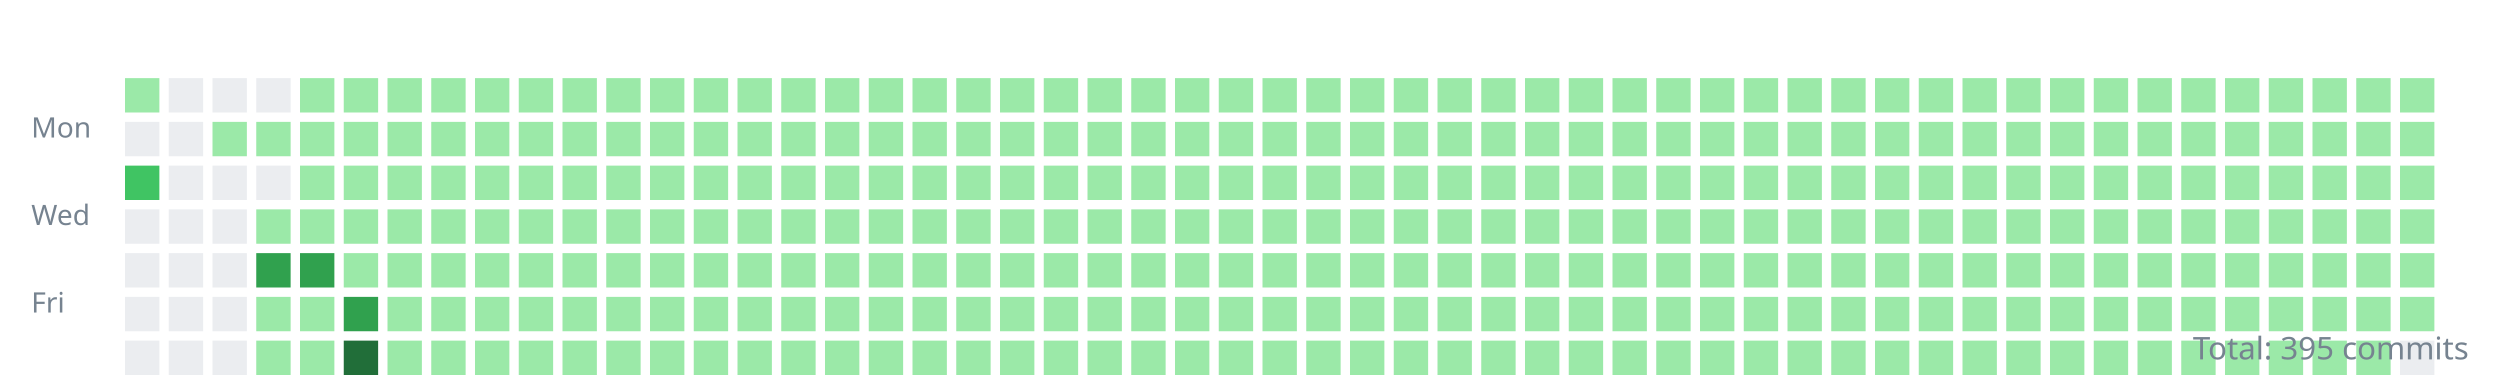
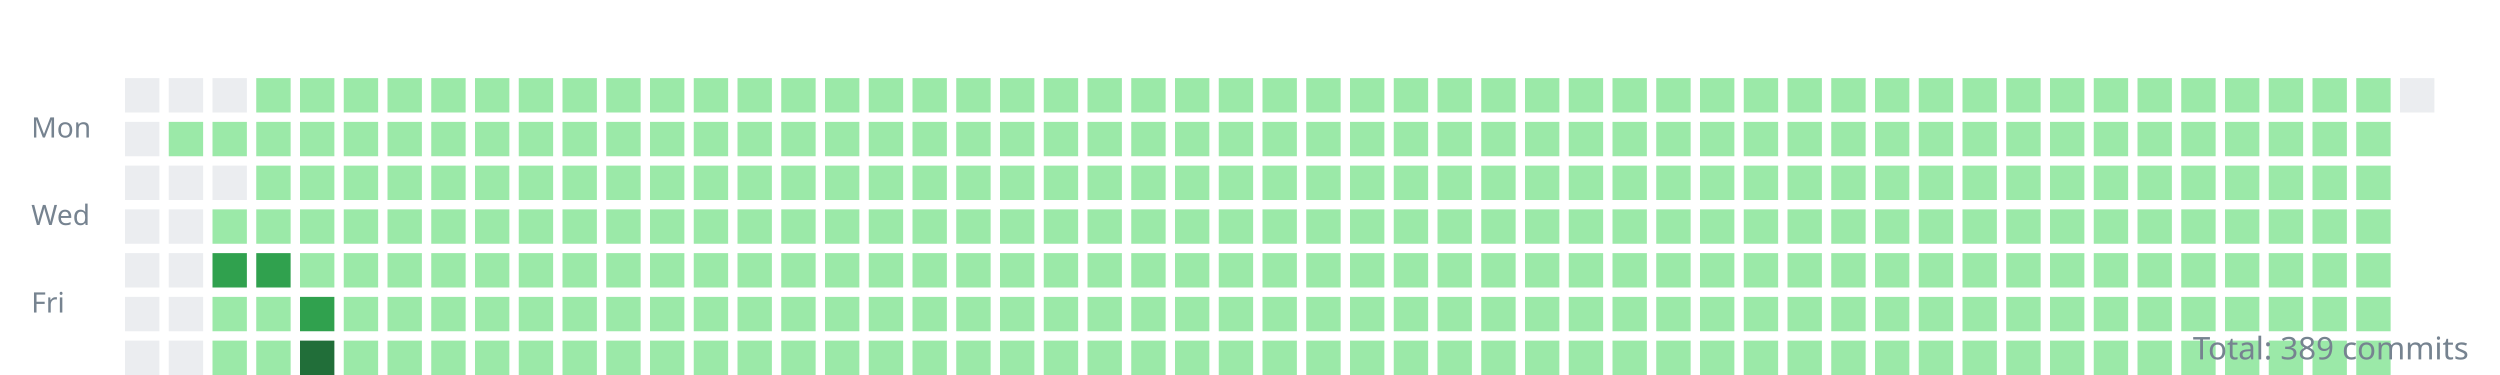
<svg xmlns="http://www.w3.org/2000/svg" width="800" height="120">
  <style>.day{outline:1px solid rgba(27,31,35,0.06);}text{font:9px sans-serif;fill:#768390;}</style>
  <g transform="translate(10,10)">
    <text y="34">Mon</text>
    <text y="62">Wed</text>
    <text y="90">Fri</text>
-     <rect class="day" width="11" height="11" x="30" y="15" fill="#9be9a8" />
+     <rect class="day" width="11" height="11" x="30" y="15" fill="#ebedf0" />
    <rect class="day" width="11" height="11" x="30" y="29" fill="#ebedf0" />
-     <rect class="day" width="11" height="11" x="30" y="43" fill="#40c463" />
+     <rect class="day" width="11" height="11" x="30" y="43" fill="#ebedf0" />
    <rect class="day" width="11" height="11" x="30" y="57" fill="#ebedf0" />
    <rect class="day" width="11" height="11" x="30" y="71" fill="#ebedf0" />
    <rect class="day" width="11" height="11" x="30" y="85" fill="#ebedf0" />
    <rect class="day" width="11" height="11" x="30" y="99" fill="#ebedf0" />
    <rect class="day" width="11" height="11" x="44" y="15" fill="#ebedf0" />
-     <rect class="day" width="11" height="11" x="44" y="29" fill="#ebedf0" />
+     <rect class="day" width="11" height="11" x="44" y="29" fill="#9be9a8" />
    <rect class="day" width="11" height="11" x="44" y="43" fill="#ebedf0" />
    <rect class="day" width="11" height="11" x="44" y="57" fill="#ebedf0" />
    <rect class="day" width="11" height="11" x="44" y="71" fill="#ebedf0" />
    <rect class="day" width="11" height="11" x="44" y="85" fill="#ebedf0" />
    <rect class="day" width="11" height="11" x="44" y="99" fill="#ebedf0" />
    <rect class="day" width="11" height="11" x="58" y="15" fill="#ebedf0" />
    <rect class="day" width="11" height="11" x="58" y="29" fill="#9be9a8" />
    <rect class="day" width="11" height="11" x="58" y="43" fill="#ebedf0" />
-     <rect class="day" width="11" height="11" x="58" y="57" fill="#ebedf0" />
-     <rect class="day" width="11" height="11" x="58" y="71" fill="#ebedf0" />
-     <rect class="day" width="11" height="11" x="58" y="85" fill="#ebedf0" />
-     <rect class="day" width="11" height="11" x="58" y="99" fill="#ebedf0" />
-     <rect class="day" width="11" height="11" x="72" y="15" fill="#ebedf0" />
+     <rect class="day" width="11" height="11" x="58" y="57" fill="#9be9a8" />
+     <rect class="day" width="11" height="11" x="58" y="71" fill="#30a14e" />
+     <rect class="day" width="11" height="11" x="58" y="85" fill="#9be9a8" />
+     <rect class="day" width="11" height="11" x="58" y="99" fill="#9be9a8" />
+     <rect class="day" width="11" height="11" x="72" y="15" fill="#9be9a8" />
    <rect class="day" width="11" height="11" x="72" y="29" fill="#9be9a8" />
-     <rect class="day" width="11" height="11" x="72" y="43" fill="#ebedf0" />
+     <rect class="day" width="11" height="11" x="72" y="43" fill="#9be9a8" />
    <rect class="day" width="11" height="11" x="72" y="57" fill="#9be9a8" />
    <rect class="day" width="11" height="11" x="72" y="71" fill="#30a14e" />
    <rect class="day" width="11" height="11" x="72" y="85" fill="#9be9a8" />
    <rect class="day" width="11" height="11" x="72" y="99" fill="#9be9a8" />
    <rect class="day" width="11" height="11" x="86" y="15" fill="#9be9a8" />
    <rect class="day" width="11" height="11" x="86" y="29" fill="#9be9a8" />
    <rect class="day" width="11" height="11" x="86" y="43" fill="#9be9a8" />
    <rect class="day" width="11" height="11" x="86" y="57" fill="#9be9a8" />
-     <rect class="day" width="11" height="11" x="86" y="71" fill="#30a14e" />
-     <rect class="day" width="11" height="11" x="86" y="85" fill="#9be9a8" />
-     <rect class="day" width="11" height="11" x="86" y="99" fill="#9be9a8" />
+     <rect class="day" width="11" height="11" x="86" y="71" fill="#9be9a8" />
+     <rect class="day" width="11" height="11" x="86" y="85" fill="#30a14e" />
+     <rect class="day" width="11" height="11" x="86" y="99" fill="#216e39" />
    <rect class="day" width="11" height="11" x="100" y="15" fill="#9be9a8" />
    <rect class="day" width="11" height="11" x="100" y="29" fill="#9be9a8" />
    <rect class="day" width="11" height="11" x="100" y="43" fill="#9be9a8" />
    <rect class="day" width="11" height="11" x="100" y="57" fill="#9be9a8" />
    <rect class="day" width="11" height="11" x="100" y="71" fill="#9be9a8" />
-     <rect class="day" width="11" height="11" x="100" y="85" fill="#30a14e" />
-     <rect class="day" width="11" height="11" x="100" y="99" fill="#216e39" />
+     <rect class="day" width="11" height="11" x="100" y="85" fill="#9be9a8" />
+     <rect class="day" width="11" height="11" x="100" y="99" fill="#9be9a8" />
    <rect class="day" width="11" height="11" x="114" y="15" fill="#9be9a8" />
    <rect class="day" width="11" height="11" x="114" y="29" fill="#9be9a8" />
    <rect class="day" width="11" height="11" x="114" y="43" fill="#9be9a8" />
    <rect class="day" width="11" height="11" x="114" y="57" fill="#9be9a8" />
    <rect class="day" width="11" height="11" x="114" y="71" fill="#9be9a8" />
    <rect class="day" width="11" height="11" x="114" y="85" fill="#9be9a8" />
    <rect class="day" width="11" height="11" x="114" y="99" fill="#9be9a8" />
    <rect class="day" width="11" height="11" x="128" y="15" fill="#9be9a8" />
    <rect class="day" width="11" height="11" x="128" y="29" fill="#9be9a8" />
    <rect class="day" width="11" height="11" x="128" y="43" fill="#9be9a8" />
    <rect class="day" width="11" height="11" x="128" y="57" fill="#9be9a8" />
    <rect class="day" width="11" height="11" x="128" y="71" fill="#9be9a8" />
    <rect class="day" width="11" height="11" x="128" y="85" fill="#9be9a8" />
    <rect class="day" width="11" height="11" x="128" y="99" fill="#9be9a8" />
    <rect class="day" width="11" height="11" x="142" y="15" fill="#9be9a8" />
    <rect class="day" width="11" height="11" x="142" y="29" fill="#9be9a8" />
    <rect class="day" width="11" height="11" x="142" y="43" fill="#9be9a8" />
    <rect class="day" width="11" height="11" x="142" y="57" fill="#9be9a8" />
    <rect class="day" width="11" height="11" x="142" y="71" fill="#9be9a8" />
    <rect class="day" width="11" height="11" x="142" y="85" fill="#9be9a8" />
    <rect class="day" width="11" height="11" x="142" y="99" fill="#9be9a8" />
    <rect class="day" width="11" height="11" x="156" y="15" fill="#9be9a8" />
    <rect class="day" width="11" height="11" x="156" y="29" fill="#9be9a8" />
    <rect class="day" width="11" height="11" x="156" y="43" fill="#9be9a8" />
    <rect class="day" width="11" height="11" x="156" y="57" fill="#9be9a8" />
    <rect class="day" width="11" height="11" x="156" y="71" fill="#9be9a8" />
    <rect class="day" width="11" height="11" x="156" y="85" fill="#9be9a8" />
    <rect class="day" width="11" height="11" x="156" y="99" fill="#9be9a8" />
    <rect class="day" width="11" height="11" x="170" y="15" fill="#9be9a8" />
    <rect class="day" width="11" height="11" x="170" y="29" fill="#9be9a8" />
    <rect class="day" width="11" height="11" x="170" y="43" fill="#9be9a8" />
    <rect class="day" width="11" height="11" x="170" y="57" fill="#9be9a8" />
    <rect class="day" width="11" height="11" x="170" y="71" fill="#9be9a8" />
    <rect class="day" width="11" height="11" x="170" y="85" fill="#9be9a8" />
    <rect class="day" width="11" height="11" x="170" y="99" fill="#9be9a8" />
    <rect class="day" width="11" height="11" x="184" y="15" fill="#9be9a8" />
    <rect class="day" width="11" height="11" x="184" y="29" fill="#9be9a8" />
    <rect class="day" width="11" height="11" x="184" y="43" fill="#9be9a8" />
    <rect class="day" width="11" height="11" x="184" y="57" fill="#9be9a8" />
    <rect class="day" width="11" height="11" x="184" y="71" fill="#9be9a8" />
    <rect class="day" width="11" height="11" x="184" y="85" fill="#9be9a8" />
    <rect class="day" width="11" height="11" x="184" y="99" fill="#9be9a8" />
    <rect class="day" width="11" height="11" x="198" y="15" fill="#9be9a8" />
    <rect class="day" width="11" height="11" x="198" y="29" fill="#9be9a8" />
    <rect class="day" width="11" height="11" x="198" y="43" fill="#9be9a8" />
    <rect class="day" width="11" height="11" x="198" y="57" fill="#9be9a8" />
    <rect class="day" width="11" height="11" x="198" y="71" fill="#9be9a8" />
    <rect class="day" width="11" height="11" x="198" y="85" fill="#9be9a8" />
    <rect class="day" width="11" height="11" x="198" y="99" fill="#9be9a8" />
    <rect class="day" width="11" height="11" x="212" y="15" fill="#9be9a8" />
    <rect class="day" width="11" height="11" x="212" y="29" fill="#9be9a8" />
    <rect class="day" width="11" height="11" x="212" y="43" fill="#9be9a8" />
    <rect class="day" width="11" height="11" x="212" y="57" fill="#9be9a8" />
    <rect class="day" width="11" height="11" x="212" y="71" fill="#9be9a8" />
    <rect class="day" width="11" height="11" x="212" y="85" fill="#9be9a8" />
    <rect class="day" width="11" height="11" x="212" y="99" fill="#9be9a8" />
    <rect class="day" width="11" height="11" x="226" y="15" fill="#9be9a8" />
    <rect class="day" width="11" height="11" x="226" y="29" fill="#9be9a8" />
    <rect class="day" width="11" height="11" x="226" y="43" fill="#9be9a8" />
    <rect class="day" width="11" height="11" x="226" y="57" fill="#9be9a8" />
    <rect class="day" width="11" height="11" x="226" y="71" fill="#9be9a8" />
    <rect class="day" width="11" height="11" x="226" y="85" fill="#9be9a8" />
    <rect class="day" width="11" height="11" x="226" y="99" fill="#9be9a8" />
    <rect class="day" width="11" height="11" x="240" y="15" fill="#9be9a8" />
    <rect class="day" width="11" height="11" x="240" y="29" fill="#9be9a8" />
    <rect class="day" width="11" height="11" x="240" y="43" fill="#9be9a8" />
    <rect class="day" width="11" height="11" x="240" y="57" fill="#9be9a8" />
    <rect class="day" width="11" height="11" x="240" y="71" fill="#9be9a8" />
    <rect class="day" width="11" height="11" x="240" y="85" fill="#9be9a8" />
    <rect class="day" width="11" height="11" x="240" y="99" fill="#9be9a8" />
    <rect class="day" width="11" height="11" x="254" y="15" fill="#9be9a8" />
    <rect class="day" width="11" height="11" x="254" y="29" fill="#9be9a8" />
    <rect class="day" width="11" height="11" x="254" y="43" fill="#9be9a8" />
    <rect class="day" width="11" height="11" x="254" y="57" fill="#9be9a8" />
    <rect class="day" width="11" height="11" x="254" y="71" fill="#9be9a8" />
    <rect class="day" width="11" height="11" x="254" y="85" fill="#9be9a8" />
    <rect class="day" width="11" height="11" x="254" y="99" fill="#9be9a8" />
    <rect class="day" width="11" height="11" x="268" y="15" fill="#9be9a8" />
    <rect class="day" width="11" height="11" x="268" y="29" fill="#9be9a8" />
    <rect class="day" width="11" height="11" x="268" y="43" fill="#9be9a8" />
    <rect class="day" width="11" height="11" x="268" y="57" fill="#9be9a8" />
    <rect class="day" width="11" height="11" x="268" y="71" fill="#9be9a8" />
    <rect class="day" width="11" height="11" x="268" y="85" fill="#9be9a8" />
    <rect class="day" width="11" height="11" x="268" y="99" fill="#9be9a8" />
    <rect class="day" width="11" height="11" x="282" y="15" fill="#9be9a8" />
    <rect class="day" width="11" height="11" x="282" y="29" fill="#9be9a8" />
    <rect class="day" width="11" height="11" x="282" y="43" fill="#9be9a8" />
    <rect class="day" width="11" height="11" x="282" y="57" fill="#9be9a8" />
    <rect class="day" width="11" height="11" x="282" y="71" fill="#9be9a8" />
    <rect class="day" width="11" height="11" x="282" y="85" fill="#9be9a8" />
    <rect class="day" width="11" height="11" x="282" y="99" fill="#9be9a8" />
    <rect class="day" width="11" height="11" x="296" y="15" fill="#9be9a8" />
    <rect class="day" width="11" height="11" x="296" y="29" fill="#9be9a8" />
    <rect class="day" width="11" height="11" x="296" y="43" fill="#9be9a8" />
    <rect class="day" width="11" height="11" x="296" y="57" fill="#9be9a8" />
    <rect class="day" width="11" height="11" x="296" y="71" fill="#9be9a8" />
    <rect class="day" width="11" height="11" x="296" y="85" fill="#9be9a8" />
    <rect class="day" width="11" height="11" x="296" y="99" fill="#9be9a8" />
    <rect class="day" width="11" height="11" x="310" y="15" fill="#9be9a8" />
    <rect class="day" width="11" height="11" x="310" y="29" fill="#9be9a8" />
    <rect class="day" width="11" height="11" x="310" y="43" fill="#9be9a8" />
    <rect class="day" width="11" height="11" x="310" y="57" fill="#9be9a8" />
    <rect class="day" width="11" height="11" x="310" y="71" fill="#9be9a8" />
    <rect class="day" width="11" height="11" x="310" y="85" fill="#9be9a8" />
    <rect class="day" width="11" height="11" x="310" y="99" fill="#9be9a8" />
    <rect class="day" width="11" height="11" x="324" y="15" fill="#9be9a8" />
    <rect class="day" width="11" height="11" x="324" y="29" fill="#9be9a8" />
    <rect class="day" width="11" height="11" x="324" y="43" fill="#9be9a8" />
    <rect class="day" width="11" height="11" x="324" y="57" fill="#9be9a8" />
    <rect class="day" width="11" height="11" x="324" y="71" fill="#9be9a8" />
    <rect class="day" width="11" height="11" x="324" y="85" fill="#9be9a8" />
    <rect class="day" width="11" height="11" x="324" y="99" fill="#9be9a8" />
    <rect class="day" width="11" height="11" x="338" y="15" fill="#9be9a8" />
    <rect class="day" width="11" height="11" x="338" y="29" fill="#9be9a8" />
    <rect class="day" width="11" height="11" x="338" y="43" fill="#9be9a8" />
    <rect class="day" width="11" height="11" x="338" y="57" fill="#9be9a8" />
    <rect class="day" width="11" height="11" x="338" y="71" fill="#9be9a8" />
    <rect class="day" width="11" height="11" x="338" y="85" fill="#9be9a8" />
    <rect class="day" width="11" height="11" x="338" y="99" fill="#9be9a8" />
    <rect class="day" width="11" height="11" x="352" y="15" fill="#9be9a8" />
    <rect class="day" width="11" height="11" x="352" y="29" fill="#9be9a8" />
    <rect class="day" width="11" height="11" x="352" y="43" fill="#9be9a8" />
    <rect class="day" width="11" height="11" x="352" y="57" fill="#9be9a8" />
    <rect class="day" width="11" height="11" x="352" y="71" fill="#9be9a8" />
    <rect class="day" width="11" height="11" x="352" y="85" fill="#9be9a8" />
    <rect class="day" width="11" height="11" x="352" y="99" fill="#9be9a8" />
    <rect class="day" width="11" height="11" x="366" y="15" fill="#9be9a8" />
    <rect class="day" width="11" height="11" x="366" y="29" fill="#9be9a8" />
    <rect class="day" width="11" height="11" x="366" y="43" fill="#9be9a8" />
    <rect class="day" width="11" height="11" x="366" y="57" fill="#9be9a8" />
    <rect class="day" width="11" height="11" x="366" y="71" fill="#9be9a8" />
    <rect class="day" width="11" height="11" x="366" y="85" fill="#9be9a8" />
    <rect class="day" width="11" height="11" x="366" y="99" fill="#9be9a8" />
    <rect class="day" width="11" height="11" x="380" y="15" fill="#9be9a8" />
    <rect class="day" width="11" height="11" x="380" y="29" fill="#9be9a8" />
    <rect class="day" width="11" height="11" x="380" y="43" fill="#9be9a8" />
    <rect class="day" width="11" height="11" x="380" y="57" fill="#9be9a8" />
    <rect class="day" width="11" height="11" x="380" y="71" fill="#9be9a8" />
    <rect class="day" width="11" height="11" x="380" y="85" fill="#9be9a8" />
    <rect class="day" width="11" height="11" x="380" y="99" fill="#9be9a8" />
    <rect class="day" width="11" height="11" x="394" y="15" fill="#9be9a8" />
    <rect class="day" width="11" height="11" x="394" y="29" fill="#9be9a8" />
    <rect class="day" width="11" height="11" x="394" y="43" fill="#9be9a8" />
    <rect class="day" width="11" height="11" x="394" y="57" fill="#9be9a8" />
    <rect class="day" width="11" height="11" x="394" y="71" fill="#9be9a8" />
    <rect class="day" width="11" height="11" x="394" y="85" fill="#9be9a8" />
    <rect class="day" width="11" height="11" x="394" y="99" fill="#9be9a8" />
    <rect class="day" width="11" height="11" x="408" y="15" fill="#9be9a8" />
    <rect class="day" width="11" height="11" x="408" y="29" fill="#9be9a8" />
    <rect class="day" width="11" height="11" x="408" y="43" fill="#9be9a8" />
    <rect class="day" width="11" height="11" x="408" y="57" fill="#9be9a8" />
    <rect class="day" width="11" height="11" x="408" y="71" fill="#9be9a8" />
    <rect class="day" width="11" height="11" x="408" y="85" fill="#9be9a8" />
    <rect class="day" width="11" height="11" x="408" y="99" fill="#9be9a8" />
    <rect class="day" width="11" height="11" x="422" y="15" fill="#9be9a8" />
    <rect class="day" width="11" height="11" x="422" y="29" fill="#9be9a8" />
    <rect class="day" width="11" height="11" x="422" y="43" fill="#9be9a8" />
    <rect class="day" width="11" height="11" x="422" y="57" fill="#9be9a8" />
    <rect class="day" width="11" height="11" x="422" y="71" fill="#9be9a8" />
    <rect class="day" width="11" height="11" x="422" y="85" fill="#9be9a8" />
    <rect class="day" width="11" height="11" x="422" y="99" fill="#9be9a8" />
    <rect class="day" width="11" height="11" x="436" y="15" fill="#9be9a8" />
    <rect class="day" width="11" height="11" x="436" y="29" fill="#9be9a8" />
    <rect class="day" width="11" height="11" x="436" y="43" fill="#9be9a8" />
    <rect class="day" width="11" height="11" x="436" y="57" fill="#9be9a8" />
    <rect class="day" width="11" height="11" x="436" y="71" fill="#9be9a8" />
    <rect class="day" width="11" height="11" x="436" y="85" fill="#9be9a8" />
    <rect class="day" width="11" height="11" x="436" y="99" fill="#9be9a8" />
    <rect class="day" width="11" height="11" x="450" y="15" fill="#9be9a8" />
    <rect class="day" width="11" height="11" x="450" y="29" fill="#9be9a8" />
    <rect class="day" width="11" height="11" x="450" y="43" fill="#9be9a8" />
    <rect class="day" width="11" height="11" x="450" y="57" fill="#9be9a8" />
    <rect class="day" width="11" height="11" x="450" y="71" fill="#9be9a8" />
    <rect class="day" width="11" height="11" x="450" y="85" fill="#9be9a8" />
    <rect class="day" width="11" height="11" x="450" y="99" fill="#9be9a8" />
    <rect class="day" width="11" height="11" x="464" y="15" fill="#9be9a8" />
    <rect class="day" width="11" height="11" x="464" y="29" fill="#9be9a8" />
    <rect class="day" width="11" height="11" x="464" y="43" fill="#9be9a8" />
    <rect class="day" width="11" height="11" x="464" y="57" fill="#9be9a8" />
    <rect class="day" width="11" height="11" x="464" y="71" fill="#9be9a8" />
    <rect class="day" width="11" height="11" x="464" y="85" fill="#9be9a8" />
    <rect class="day" width="11" height="11" x="464" y="99" fill="#9be9a8" />
    <rect class="day" width="11" height="11" x="478" y="15" fill="#9be9a8" />
    <rect class="day" width="11" height="11" x="478" y="29" fill="#9be9a8" />
    <rect class="day" width="11" height="11" x="478" y="43" fill="#9be9a8" />
    <rect class="day" width="11" height="11" x="478" y="57" fill="#9be9a8" />
    <rect class="day" width="11" height="11" x="478" y="71" fill="#9be9a8" />
    <rect class="day" width="11" height="11" x="478" y="85" fill="#9be9a8" />
    <rect class="day" width="11" height="11" x="478" y="99" fill="#9be9a8" />
    <rect class="day" width="11" height="11" x="492" y="15" fill="#9be9a8" />
    <rect class="day" width="11" height="11" x="492" y="29" fill="#9be9a8" />
    <rect class="day" width="11" height="11" x="492" y="43" fill="#9be9a8" />
    <rect class="day" width="11" height="11" x="492" y="57" fill="#9be9a8" />
    <rect class="day" width="11" height="11" x="492" y="71" fill="#9be9a8" />
    <rect class="day" width="11" height="11" x="492" y="85" fill="#9be9a8" />
    <rect class="day" width="11" height="11" x="492" y="99" fill="#9be9a8" />
    <rect class="day" width="11" height="11" x="506" y="15" fill="#9be9a8" />
    <rect class="day" width="11" height="11" x="506" y="29" fill="#9be9a8" />
    <rect class="day" width="11" height="11" x="506" y="43" fill="#9be9a8" />
    <rect class="day" width="11" height="11" x="506" y="57" fill="#9be9a8" />
    <rect class="day" width="11" height="11" x="506" y="71" fill="#9be9a8" />
    <rect class="day" width="11" height="11" x="506" y="85" fill="#9be9a8" />
    <rect class="day" width="11" height="11" x="506" y="99" fill="#9be9a8" />
    <rect class="day" width="11" height="11" x="520" y="15" fill="#9be9a8" />
    <rect class="day" width="11" height="11" x="520" y="29" fill="#9be9a8" />
    <rect class="day" width="11" height="11" x="520" y="43" fill="#9be9a8" />
    <rect class="day" width="11" height="11" x="520" y="57" fill="#9be9a8" />
    <rect class="day" width="11" height="11" x="520" y="71" fill="#9be9a8" />
    <rect class="day" width="11" height="11" x="520" y="85" fill="#9be9a8" />
    <rect class="day" width="11" height="11" x="520" y="99" fill="#9be9a8" />
    <rect class="day" width="11" height="11" x="534" y="15" fill="#9be9a8" />
    <rect class="day" width="11" height="11" x="534" y="29" fill="#9be9a8" />
    <rect class="day" width="11" height="11" x="534" y="43" fill="#9be9a8" />
    <rect class="day" width="11" height="11" x="534" y="57" fill="#9be9a8" />
    <rect class="day" width="11" height="11" x="534" y="71" fill="#9be9a8" />
    <rect class="day" width="11" height="11" x="534" y="85" fill="#9be9a8" />
    <rect class="day" width="11" height="11" x="534" y="99" fill="#9be9a8" />
    <rect class="day" width="11" height="11" x="548" y="15" fill="#9be9a8" />
    <rect class="day" width="11" height="11" x="548" y="29" fill="#9be9a8" />
    <rect class="day" width="11" height="11" x="548" y="43" fill="#9be9a8" />
    <rect class="day" width="11" height="11" x="548" y="57" fill="#9be9a8" />
    <rect class="day" width="11" height="11" x="548" y="71" fill="#9be9a8" />
    <rect class="day" width="11" height="11" x="548" y="85" fill="#9be9a8" />
    <rect class="day" width="11" height="11" x="548" y="99" fill="#9be9a8" />
    <rect class="day" width="11" height="11" x="562" y="15" fill="#9be9a8" />
    <rect class="day" width="11" height="11" x="562" y="29" fill="#9be9a8" />
    <rect class="day" width="11" height="11" x="562" y="43" fill="#9be9a8" />
    <rect class="day" width="11" height="11" x="562" y="57" fill="#9be9a8" />
    <rect class="day" width="11" height="11" x="562" y="71" fill="#9be9a8" />
    <rect class="day" width="11" height="11" x="562" y="85" fill="#9be9a8" />
    <rect class="day" width="11" height="11" x="562" y="99" fill="#9be9a8" />
    <rect class="day" width="11" height="11" x="576" y="15" fill="#9be9a8" />
    <rect class="day" width="11" height="11" x="576" y="29" fill="#9be9a8" />
    <rect class="day" width="11" height="11" x="576" y="43" fill="#9be9a8" />
    <rect class="day" width="11" height="11" x="576" y="57" fill="#9be9a8" />
    <rect class="day" width="11" height="11" x="576" y="71" fill="#9be9a8" />
    <rect class="day" width="11" height="11" x="576" y="85" fill="#9be9a8" />
    <rect class="day" width="11" height="11" x="576" y="99" fill="#9be9a8" />
    <rect class="day" width="11" height="11" x="590" y="15" fill="#9be9a8" />
    <rect class="day" width="11" height="11" x="590" y="29" fill="#9be9a8" />
    <rect class="day" width="11" height="11" x="590" y="43" fill="#9be9a8" />
    <rect class="day" width="11" height="11" x="590" y="57" fill="#9be9a8" />
    <rect class="day" width="11" height="11" x="590" y="71" fill="#9be9a8" />
    <rect class="day" width="11" height="11" x="590" y="85" fill="#9be9a8" />
    <rect class="day" width="11" height="11" x="590" y="99" fill="#9be9a8" />
    <rect class="day" width="11" height="11" x="604" y="15" fill="#9be9a8" />
    <rect class="day" width="11" height="11" x="604" y="29" fill="#9be9a8" />
    <rect class="day" width="11" height="11" x="604" y="43" fill="#9be9a8" />
    <rect class="day" width="11" height="11" x="604" y="57" fill="#9be9a8" />
    <rect class="day" width="11" height="11" x="604" y="71" fill="#9be9a8" />
    <rect class="day" width="11" height="11" x="604" y="85" fill="#9be9a8" />
    <rect class="day" width="11" height="11" x="604" y="99" fill="#9be9a8" />
    <rect class="day" width="11" height="11" x="618" y="15" fill="#9be9a8" />
    <rect class="day" width="11" height="11" x="618" y="29" fill="#9be9a8" />
    <rect class="day" width="11" height="11" x="618" y="43" fill="#9be9a8" />
    <rect class="day" width="11" height="11" x="618" y="57" fill="#9be9a8" />
    <rect class="day" width="11" height="11" x="618" y="71" fill="#9be9a8" />
    <rect class="day" width="11" height="11" x="618" y="85" fill="#9be9a8" />
    <rect class="day" width="11" height="11" x="618" y="99" fill="#9be9a8" />
    <rect class="day" width="11" height="11" x="632" y="15" fill="#9be9a8" />
    <rect class="day" width="11" height="11" x="632" y="29" fill="#9be9a8" />
    <rect class="day" width="11" height="11" x="632" y="43" fill="#9be9a8" />
    <rect class="day" width="11" height="11" x="632" y="57" fill="#9be9a8" />
    <rect class="day" width="11" height="11" x="632" y="71" fill="#9be9a8" />
    <rect class="day" width="11" height="11" x="632" y="85" fill="#9be9a8" />
    <rect class="day" width="11" height="11" x="632" y="99" fill="#9be9a8" />
    <rect class="day" width="11" height="11" x="646" y="15" fill="#9be9a8" />
    <rect class="day" width="11" height="11" x="646" y="29" fill="#9be9a8" />
    <rect class="day" width="11" height="11" x="646" y="43" fill="#9be9a8" />
    <rect class="day" width="11" height="11" x="646" y="57" fill="#9be9a8" />
    <rect class="day" width="11" height="11" x="646" y="71" fill="#9be9a8" />
    <rect class="day" width="11" height="11" x="646" y="85" fill="#9be9a8" />
    <rect class="day" width="11" height="11" x="646" y="99" fill="#9be9a8" />
    <rect class="day" width="11" height="11" x="660" y="15" fill="#9be9a8" />
    <rect class="day" width="11" height="11" x="660" y="29" fill="#9be9a8" />
    <rect class="day" width="11" height="11" x="660" y="43" fill="#9be9a8" />
    <rect class="day" width="11" height="11" x="660" y="57" fill="#9be9a8" />
    <rect class="day" width="11" height="11" x="660" y="71" fill="#9be9a8" />
    <rect class="day" width="11" height="11" x="660" y="85" fill="#9be9a8" />
    <rect class="day" width="11" height="11" x="660" y="99" fill="#9be9a8" />
    <rect class="day" width="11" height="11" x="674" y="15" fill="#9be9a8" />
    <rect class="day" width="11" height="11" x="674" y="29" fill="#9be9a8" />
    <rect class="day" width="11" height="11" x="674" y="43" fill="#9be9a8" />
    <rect class="day" width="11" height="11" x="674" y="57" fill="#9be9a8" />
    <rect class="day" width="11" height="11" x="674" y="71" fill="#9be9a8" />
    <rect class="day" width="11" height="11" x="674" y="85" fill="#9be9a8" />
    <rect class="day" width="11" height="11" x="674" y="99" fill="#9be9a8" />
    <rect class="day" width="11" height="11" x="688" y="15" fill="#9be9a8" />
    <rect class="day" width="11" height="11" x="688" y="29" fill="#9be9a8" />
    <rect class="day" width="11" height="11" x="688" y="43" fill="#9be9a8" />
    <rect class="day" width="11" height="11" x="688" y="57" fill="#9be9a8" />
    <rect class="day" width="11" height="11" x="688" y="71" fill="#9be9a8" />
    <rect class="day" width="11" height="11" x="688" y="85" fill="#9be9a8" />
    <rect class="day" width="11" height="11" x="688" y="99" fill="#9be9a8" />
    <rect class="day" width="11" height="11" x="702" y="15" fill="#9be9a8" />
    <rect class="day" width="11" height="11" x="702" y="29" fill="#9be9a8" />
    <rect class="day" width="11" height="11" x="702" y="43" fill="#9be9a8" />
    <rect class="day" width="11" height="11" x="702" y="57" fill="#9be9a8" />
    <rect class="day" width="11" height="11" x="702" y="71" fill="#9be9a8" />
    <rect class="day" width="11" height="11" x="702" y="85" fill="#9be9a8" />
    <rect class="day" width="11" height="11" x="702" y="99" fill="#9be9a8" />
    <rect class="day" width="11" height="11" x="716" y="15" fill="#9be9a8" />
    <rect class="day" width="11" height="11" x="716" y="29" fill="#9be9a8" />
    <rect class="day" width="11" height="11" x="716" y="43" fill="#9be9a8" />
    <rect class="day" width="11" height="11" x="716" y="57" fill="#9be9a8" />
    <rect class="day" width="11" height="11" x="716" y="71" fill="#9be9a8" />
    <rect class="day" width="11" height="11" x="716" y="85" fill="#9be9a8" />
    <rect class="day" width="11" height="11" x="716" y="99" fill="#9be9a8" />
    <rect class="day" width="11" height="11" x="730" y="15" fill="#9be9a8" />
    <rect class="day" width="11" height="11" x="730" y="29" fill="#9be9a8" />
    <rect class="day" width="11" height="11" x="730" y="43" fill="#9be9a8" />
    <rect class="day" width="11" height="11" x="730" y="57" fill="#9be9a8" />
    <rect class="day" width="11" height="11" x="730" y="71" fill="#9be9a8" />
    <rect class="day" width="11" height="11" x="730" y="85" fill="#9be9a8" />
    <rect class="day" width="11" height="11" x="730" y="99" fill="#9be9a8" />
    <rect class="day" width="11" height="11" x="744" y="15" fill="#9be9a8" />
    <rect class="day" width="11" height="11" x="744" y="29" fill="#9be9a8" />
    <rect class="day" width="11" height="11" x="744" y="43" fill="#9be9a8" />
    <rect class="day" width="11" height="11" x="744" y="57" fill="#9be9a8" />
    <rect class="day" width="11" height="11" x="744" y="71" fill="#9be9a8" />
    <rect class="day" width="11" height="11" x="744" y="85" fill="#9be9a8" />
    <rect class="day" width="11" height="11" x="744" y="99" fill="#9be9a8" />
-     <rect class="day" width="11" height="11" x="758" y="15" fill="#9be9a8" />
-     <rect class="day" width="11" height="11" x="758" y="29" fill="#9be9a8" />
-     <rect class="day" width="11" height="11" x="758" y="43" fill="#9be9a8" />
-     <rect class="day" width="11" height="11" x="758" y="57" fill="#9be9a8" />
-     <rect class="day" width="11" height="11" x="758" y="71" fill="#9be9a8" />
-     <rect class="day" width="11" height="11" x="758" y="85" fill="#9be9a8" />
-     <rect class="day" width="11" height="11" x="758" y="99" fill="#ebedf0" />
+     <rect class="day" width="11" height="11" x="758" y="15" fill="#ebedf0" />
  </g>
-   <text x="790" y="115" text-anchor="end" style="font-size:10px">Total: 395 commits</text>
+   <text x="790" y="115" text-anchor="end" style="font-size:10px">Total: 389 commits</text>
</svg>
